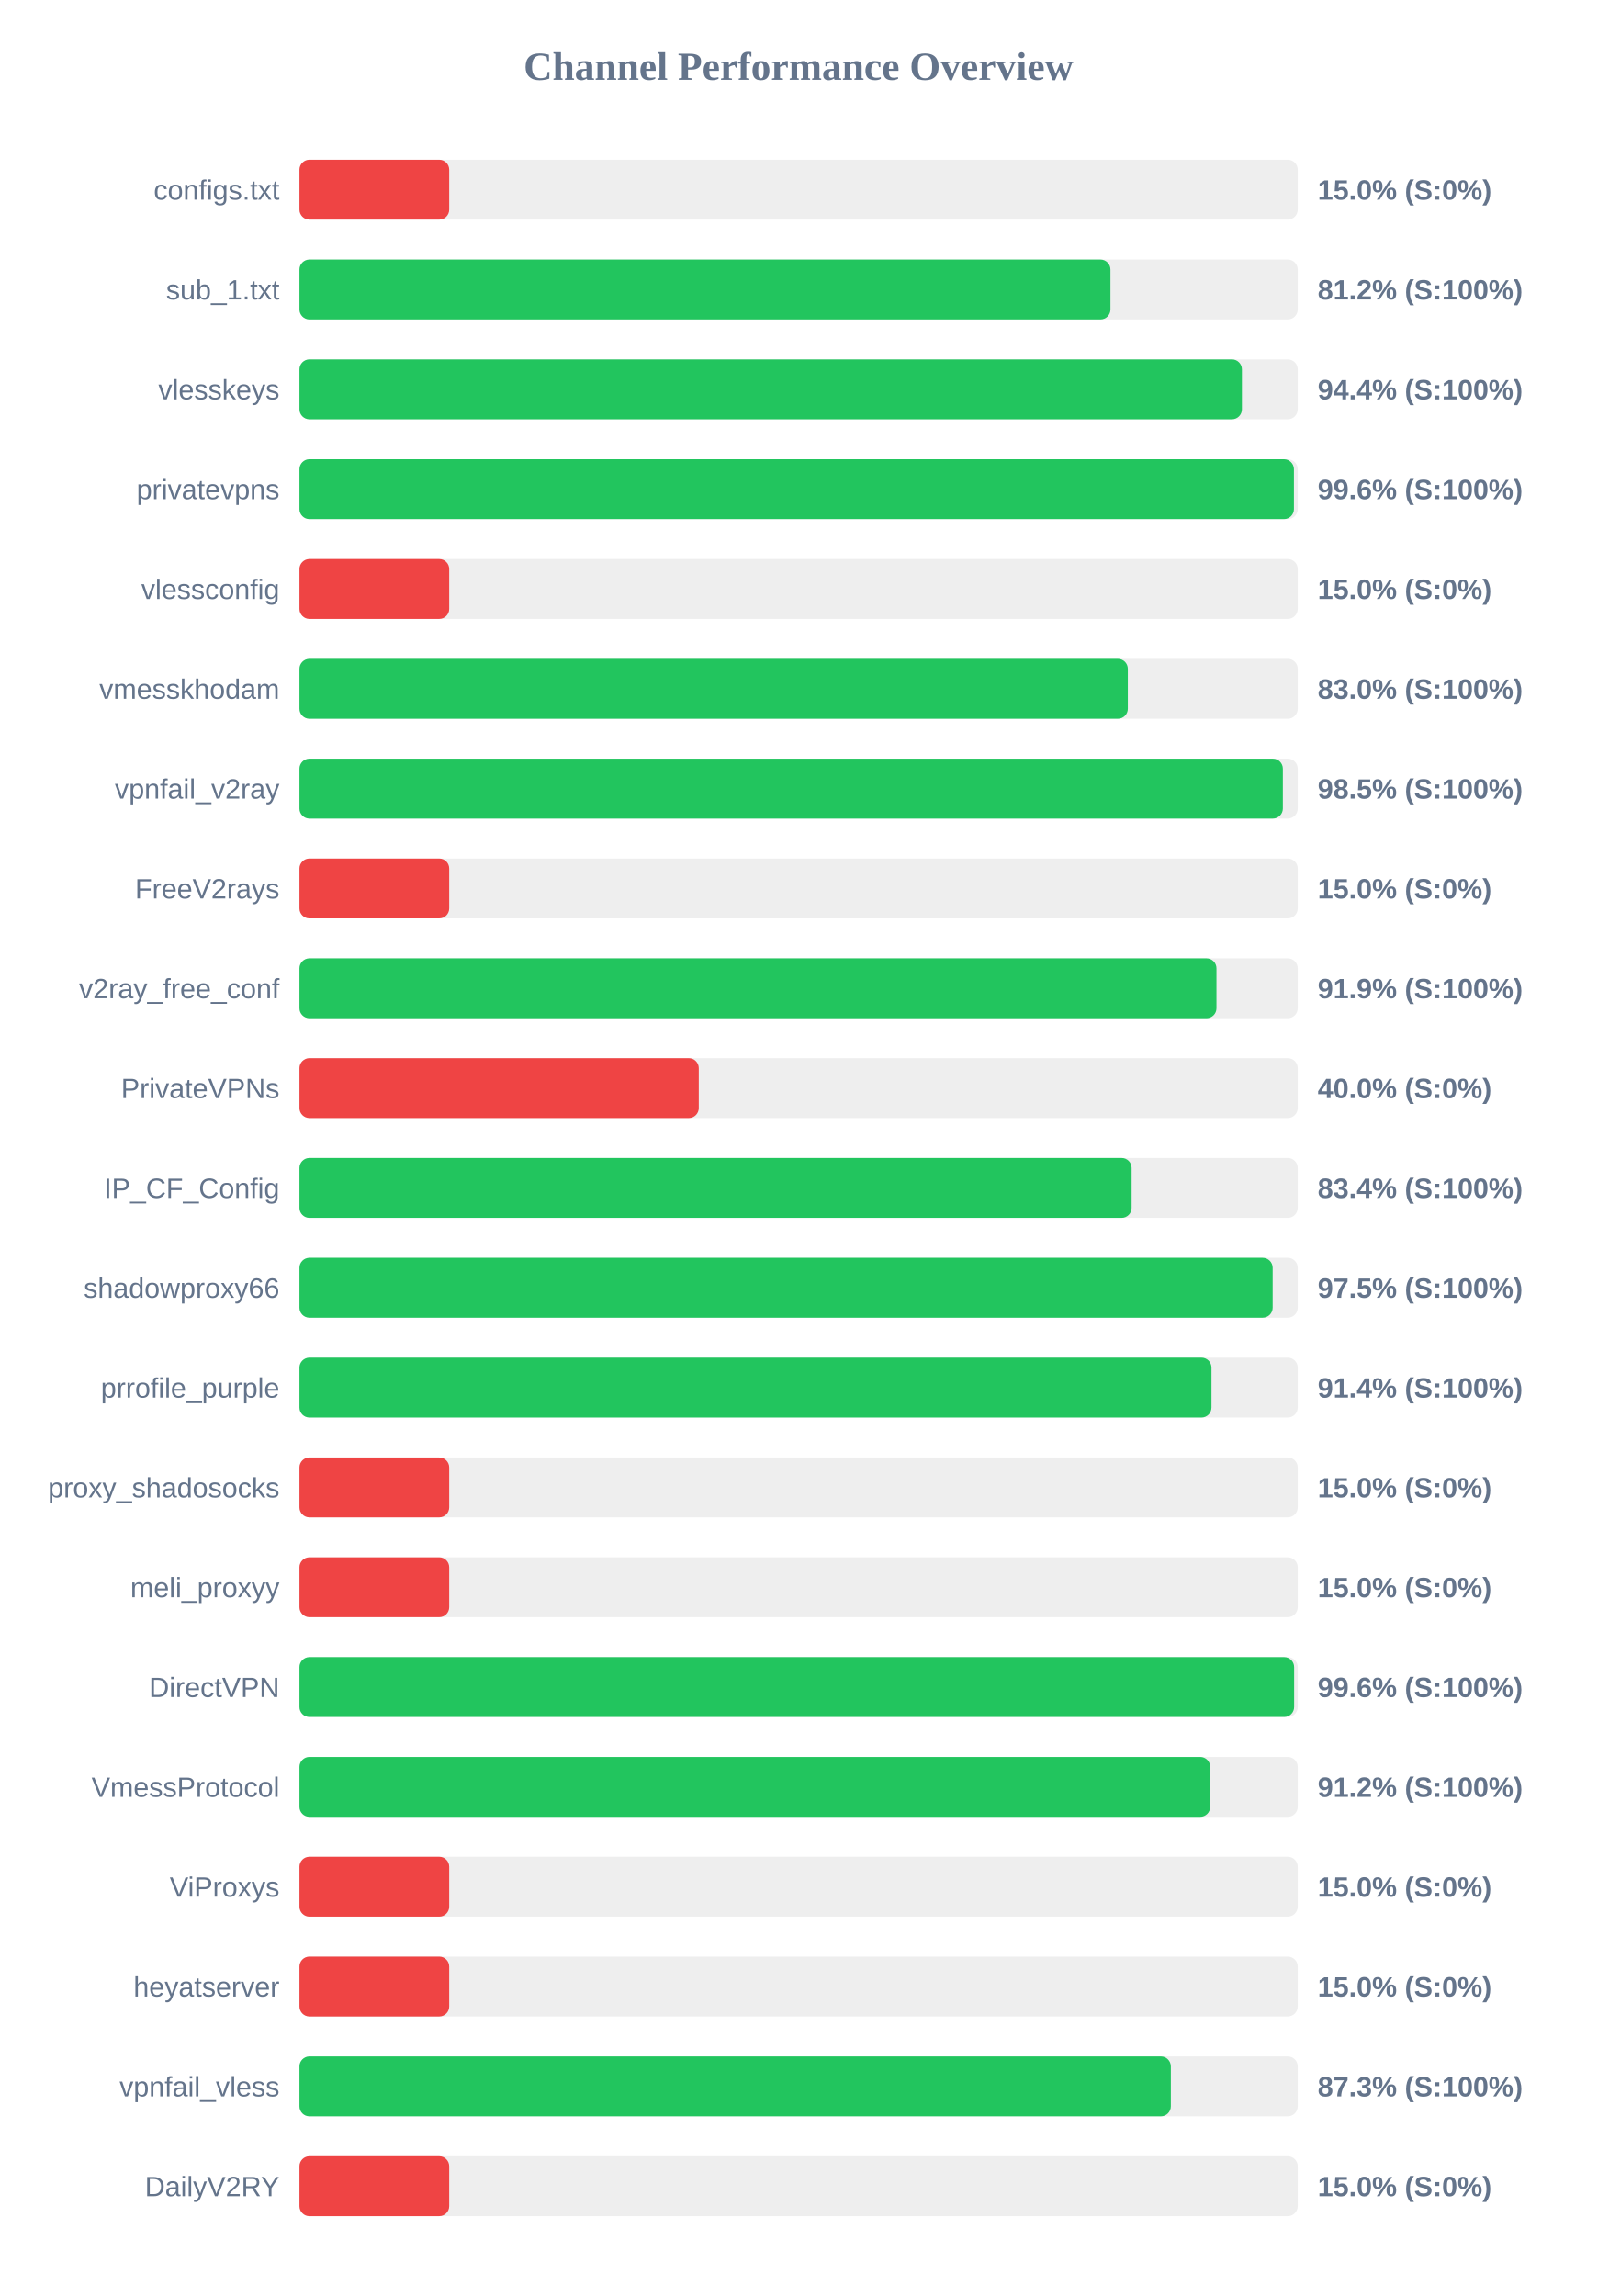
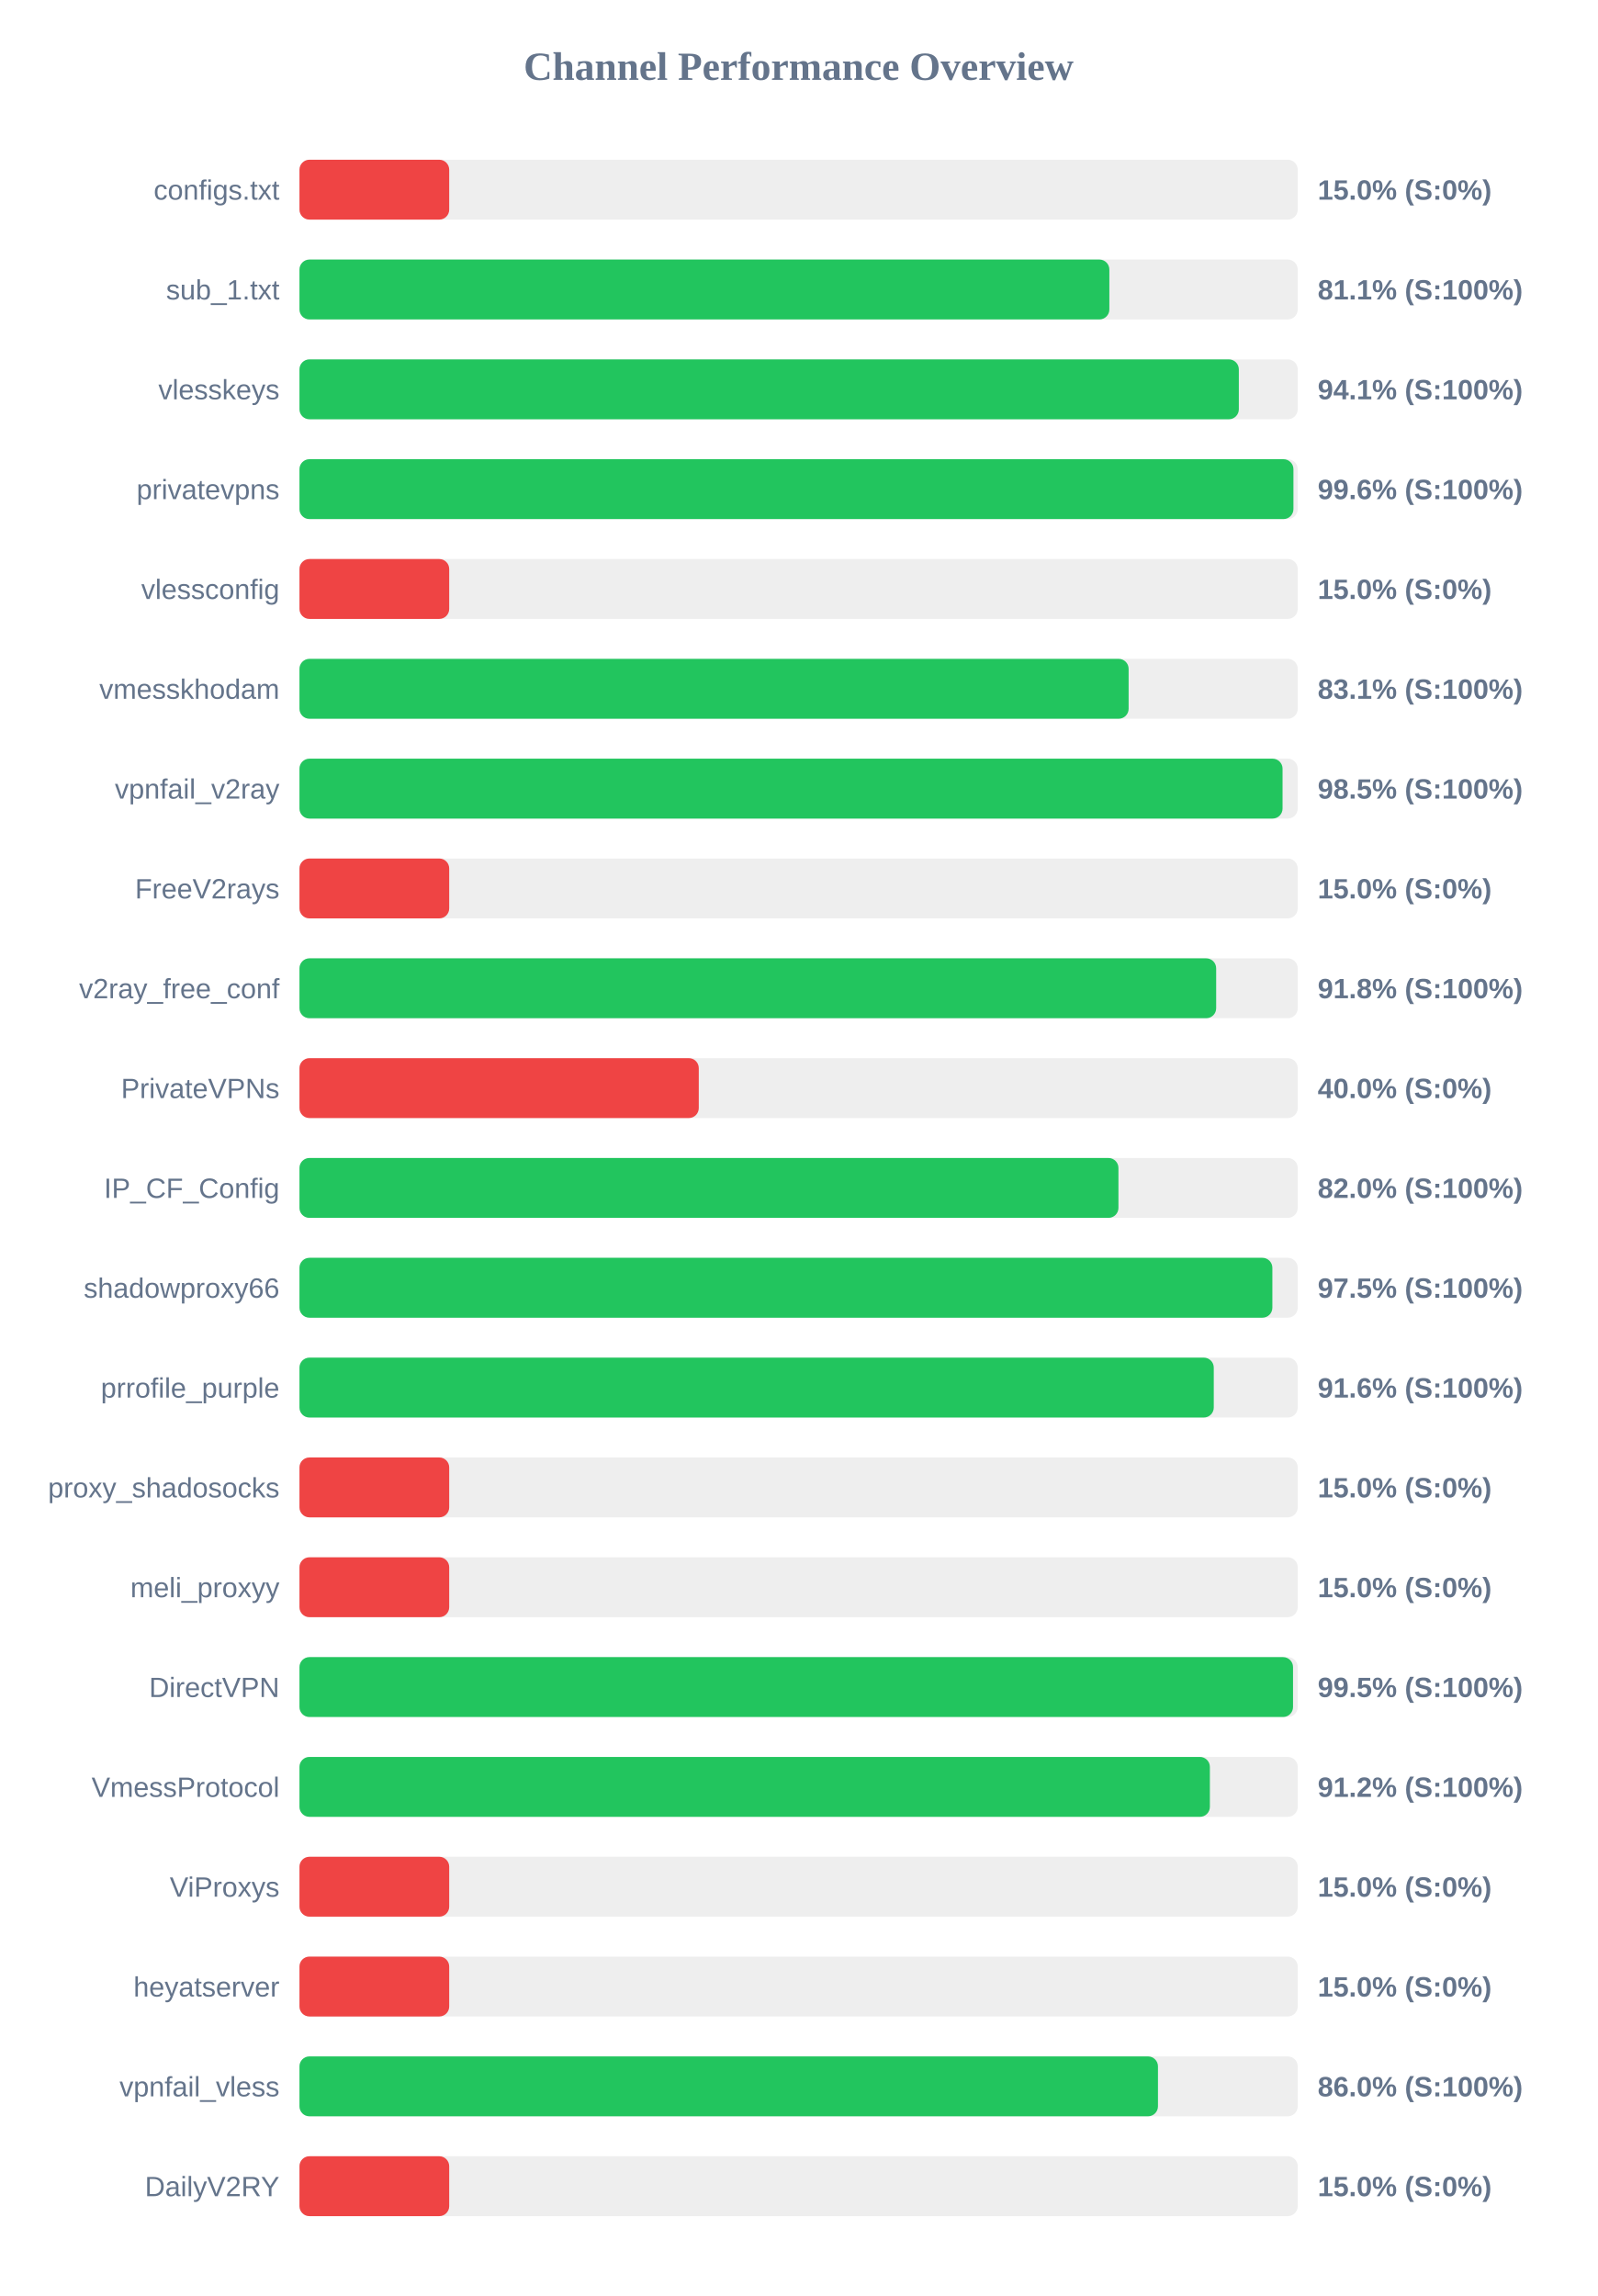
<svg xmlns="http://www.w3.org/2000/svg" width="800" height="1150" version="1.1">
  <style>
        .row { font: 14px Arial; fill: #64748b; }
        .score { font: bold 14px Arial; fill: #64748b; }
    </style>
  <text x="400" y="40" text-anchor="middle" font-size="20px" font-weight="bold" fill="#64748b">Channel Performance Overview</text>
  <rect x="150" y="80" width="500" height="30" fill="#eee" rx="5" />
  <rect x="150" y="80" width="75.0" height="30" fill="#ef4444" rx="5" />
  <text x="140" y="100" text-anchor="end" class="row">configs.txt</text>
  <text x="660" y="100" text-anchor="start" class="score">15.0% (S:0%)</text>
  <rect x="150" y="130" width="500" height="30" fill="#eee" rx="5" />
-   <rect x="150" y="130" width="406.2" height="30" fill="#22c55e" rx="5" />
+   <rect x="150" y="130" width="405.65" height="30" fill="#22c55e" rx="5" />
  <text x="140" y="150" text-anchor="end" class="row">sub_1.txt</text>
-   <text x="660" y="150" text-anchor="start" class="score">81.2% (S:100%)</text>
+   <text x="660" y="150" text-anchor="start" class="score">81.1% (S:100%)</text>
  <rect x="150" y="180" width="500" height="30" fill="#eee" rx="5" />
-   <rect x="150" y="180" width="472.05" height="30" fill="#22c55e" rx="5" />
+   <rect x="150" y="180" width="470.5" height="30" fill="#22c55e" rx="5" />
  <text x="140" y="200" text-anchor="end" class="row">vlesskeys</text>
-   <text x="660" y="200" text-anchor="start" class="score">94.4% (S:100%)</text>
+   <text x="660" y="200" text-anchor="start" class="score">94.1% (S:100%)</text>
  <rect x="150" y="230" width="500" height="30" fill="#eee" rx="5" />
-   <rect x="150" y="230" width="498.1" height="30" fill="#22c55e" rx="5" />
+   <rect x="150" y="230" width="497.85" height="30" fill="#22c55e" rx="5" />
  <text x="140" y="250" text-anchor="end" class="row">privatevpns</text>
  <text x="660" y="250" text-anchor="start" class="score">99.6% (S:100%)</text>
  <rect x="150" y="280" width="500" height="30" fill="#eee" rx="5" />
  <rect x="150" y="280" width="75.0" height="30" fill="#ef4444" rx="5" />
  <text x="140" y="300" text-anchor="end" class="row">vlessconfig</text>
  <text x="660" y="300" text-anchor="start" class="score">15.0% (S:0%)</text>
  <rect x="150" y="330" width="500" height="30" fill="#eee" rx="5" />
-   <rect x="150" y="330" width="414.9" height="30" fill="#22c55e" rx="5" />
+   <rect x="150" y="330" width="415.3" height="30" fill="#22c55e" rx="5" />
  <text x="140" y="350" text-anchor="end" class="row">vmesskhodam</text>
-   <text x="660" y="350" text-anchor="start" class="score">83.0% (S:100%)</text>
+   <text x="660" y="350" text-anchor="start" class="score">83.1% (S:100%)</text>
  <rect x="150" y="380" width="500" height="30" fill="#eee" rx="5" />
-   <rect x="150" y="380" width="492.55" height="30" fill="#22c55e" rx="5" />
+   <rect x="150" y="380" width="492.4" height="30" fill="#22c55e" rx="5" />
  <text x="140" y="400" text-anchor="end" class="row">vpnfail_v2ray</text>
  <text x="660" y="400" text-anchor="start" class="score">98.5% (S:100%)</text>
  <rect x="150" y="430" width="500" height="30" fill="#eee" rx="5" />
  <rect x="150" y="430" width="75.0" height="30" fill="#ef4444" rx="5" />
  <text x="140" y="450" text-anchor="end" class="row">FreeV2rays</text>
  <text x="660" y="450" text-anchor="start" class="score">15.0% (S:0%)</text>
  <rect x="150" y="480" width="500" height="30" fill="#eee" rx="5" />
-   <rect x="150" y="480" width="459.3" height="30" fill="#22c55e" rx="5" />
+   <rect x="150" y="480" width="459.15" height="30" fill="#22c55e" rx="5" />
  <text x="140" y="500" text-anchor="end" class="row">v2ray_free_conf</text>
-   <text x="660" y="500" text-anchor="start" class="score">91.9% (S:100%)</text>
+   <text x="660" y="500" text-anchor="start" class="score">91.8% (S:100%)</text>
  <rect x="150" y="530" width="500" height="30" fill="#eee" rx="5" />
  <rect x="150" y="530" width="200.0" height="30" fill="#ef4444" rx="5" />
  <text x="140" y="550" text-anchor="end" class="row">PrivateVPNs</text>
  <text x="660" y="550" text-anchor="start" class="score">40.0% (S:0%)</text>
  <rect x="150" y="580" width="500" height="30" fill="#eee" rx="5" />
-   <rect x="150" y="580" width="416.8" height="30" fill="#22c55e" rx="5" />
+   <rect x="150" y="580" width="410.2" height="30" fill="#22c55e" rx="5" />
  <text x="140" y="600" text-anchor="end" class="row">IP_CF_Config</text>
-   <text x="660" y="600" text-anchor="start" class="score">83.4% (S:100%)</text>
+   <text x="660" y="600" text-anchor="start" class="score">82.0% (S:100%)</text>
  <rect x="150" y="630" width="500" height="30" fill="#eee" rx="5" />
-   <rect x="150" y="630" width="487.45" height="30" fill="#22c55e" rx="5" />
+   <rect x="150" y="630" width="487.3" height="30" fill="#22c55e" rx="5" />
  <text x="140" y="650" text-anchor="end" class="row">shadowproxy66</text>
  <text x="660" y="650" text-anchor="start" class="score">97.5% (S:100%)</text>
  <rect x="150" y="680" width="500" height="30" fill="#eee" rx="5" />
-   <rect x="150" y="680" width="456.8" height="30" fill="#22c55e" rx="5" />
+   <rect x="150" y="680" width="457.95" height="30" fill="#22c55e" rx="5" />
  <text x="140" y="700" text-anchor="end" class="row">prrofile_purple</text>
-   <text x="660" y="700" text-anchor="start" class="score">91.4% (S:100%)</text>
+   <text x="660" y="700" text-anchor="start" class="score">91.6% (S:100%)</text>
  <rect x="150" y="730" width="500" height="30" fill="#eee" rx="5" />
  <rect x="150" y="730" width="75.0" height="30" fill="#ef4444" rx="5" />
  <text x="140" y="750" text-anchor="end" class="row">proxy_shadosocks</text>
  <text x="660" y="750" text-anchor="start" class="score">15.0% (S:0%)</text>
  <rect x="150" y="780" width="500" height="30" fill="#eee" rx="5" />
  <rect x="150" y="780" width="75.0" height="30" fill="#ef4444" rx="5" />
  <text x="140" y="800" text-anchor="end" class="row">meli_proxyy</text>
  <text x="660" y="800" text-anchor="start" class="score">15.0% (S:0%)</text>
  <rect x="150" y="830" width="500" height="30" fill="#eee" rx="5" />
-   <rect x="150" y="830" width="498.2" height="30" fill="#22c55e" rx="5" />
+   <rect x="150" y="830" width="497.65" height="30" fill="#22c55e" rx="5" />
  <text x="140" y="850" text-anchor="end" class="row">DirectVPN</text>
-   <text x="660" y="850" text-anchor="start" class="score">99.6% (S:100%)</text>
+   <text x="660" y="850" text-anchor="start" class="score">99.5% (S:100%)</text>
  <rect x="150" y="880" width="500" height="30" fill="#eee" rx="5" />
-   <rect x="150" y="880" width="456.15" height="30" fill="#22c55e" rx="5" />
+   <rect x="150" y="880" width="456.0" height="30" fill="#22c55e" rx="5" />
  <text x="140" y="900" text-anchor="end" class="row">VmessProtocol</text>
  <text x="660" y="900" text-anchor="start" class="score">91.2% (S:100%)</text>
  <rect x="150" y="930" width="500" height="30" fill="#eee" rx="5" />
  <rect x="150" y="930" width="75.0" height="30" fill="#ef4444" rx="5" />
  <text x="140" y="950" text-anchor="end" class="row">ViProxys</text>
  <text x="660" y="950" text-anchor="start" class="score">15.0% (S:0%)</text>
  <rect x="150" y="980" width="500" height="30" fill="#eee" rx="5" />
  <rect x="150" y="980" width="75.0" height="30" fill="#ef4444" rx="5" />
  <text x="140" y="1000" text-anchor="end" class="row">heyatserver</text>
  <text x="660" y="1000" text-anchor="start" class="score">15.0% (S:0%)</text>
  <rect x="150" y="1030" width="500" height="30" fill="#eee" rx="5" />
-   <rect x="150" y="1030" width="436.45" height="30" fill="#22c55e" rx="5" />
+   <rect x="150" y="1030" width="430.0" height="30" fill="#22c55e" rx="5" />
  <text x="140" y="1050" text-anchor="end" class="row">vpnfail_vless</text>
-   <text x="660" y="1050" text-anchor="start" class="score">87.3% (S:100%)</text>
+   <text x="660" y="1050" text-anchor="start" class="score">86.0% (S:100%)</text>
  <rect x="150" y="1080" width="500" height="30" fill="#eee" rx="5" />
  <rect x="150" y="1080" width="75.0" height="30" fill="#ef4444" rx="5" />
  <text x="140" y="1100" text-anchor="end" class="row">DailyV2RY</text>
  <text x="660" y="1100" text-anchor="start" class="score">15.0% (S:0%)</text>
</svg>
